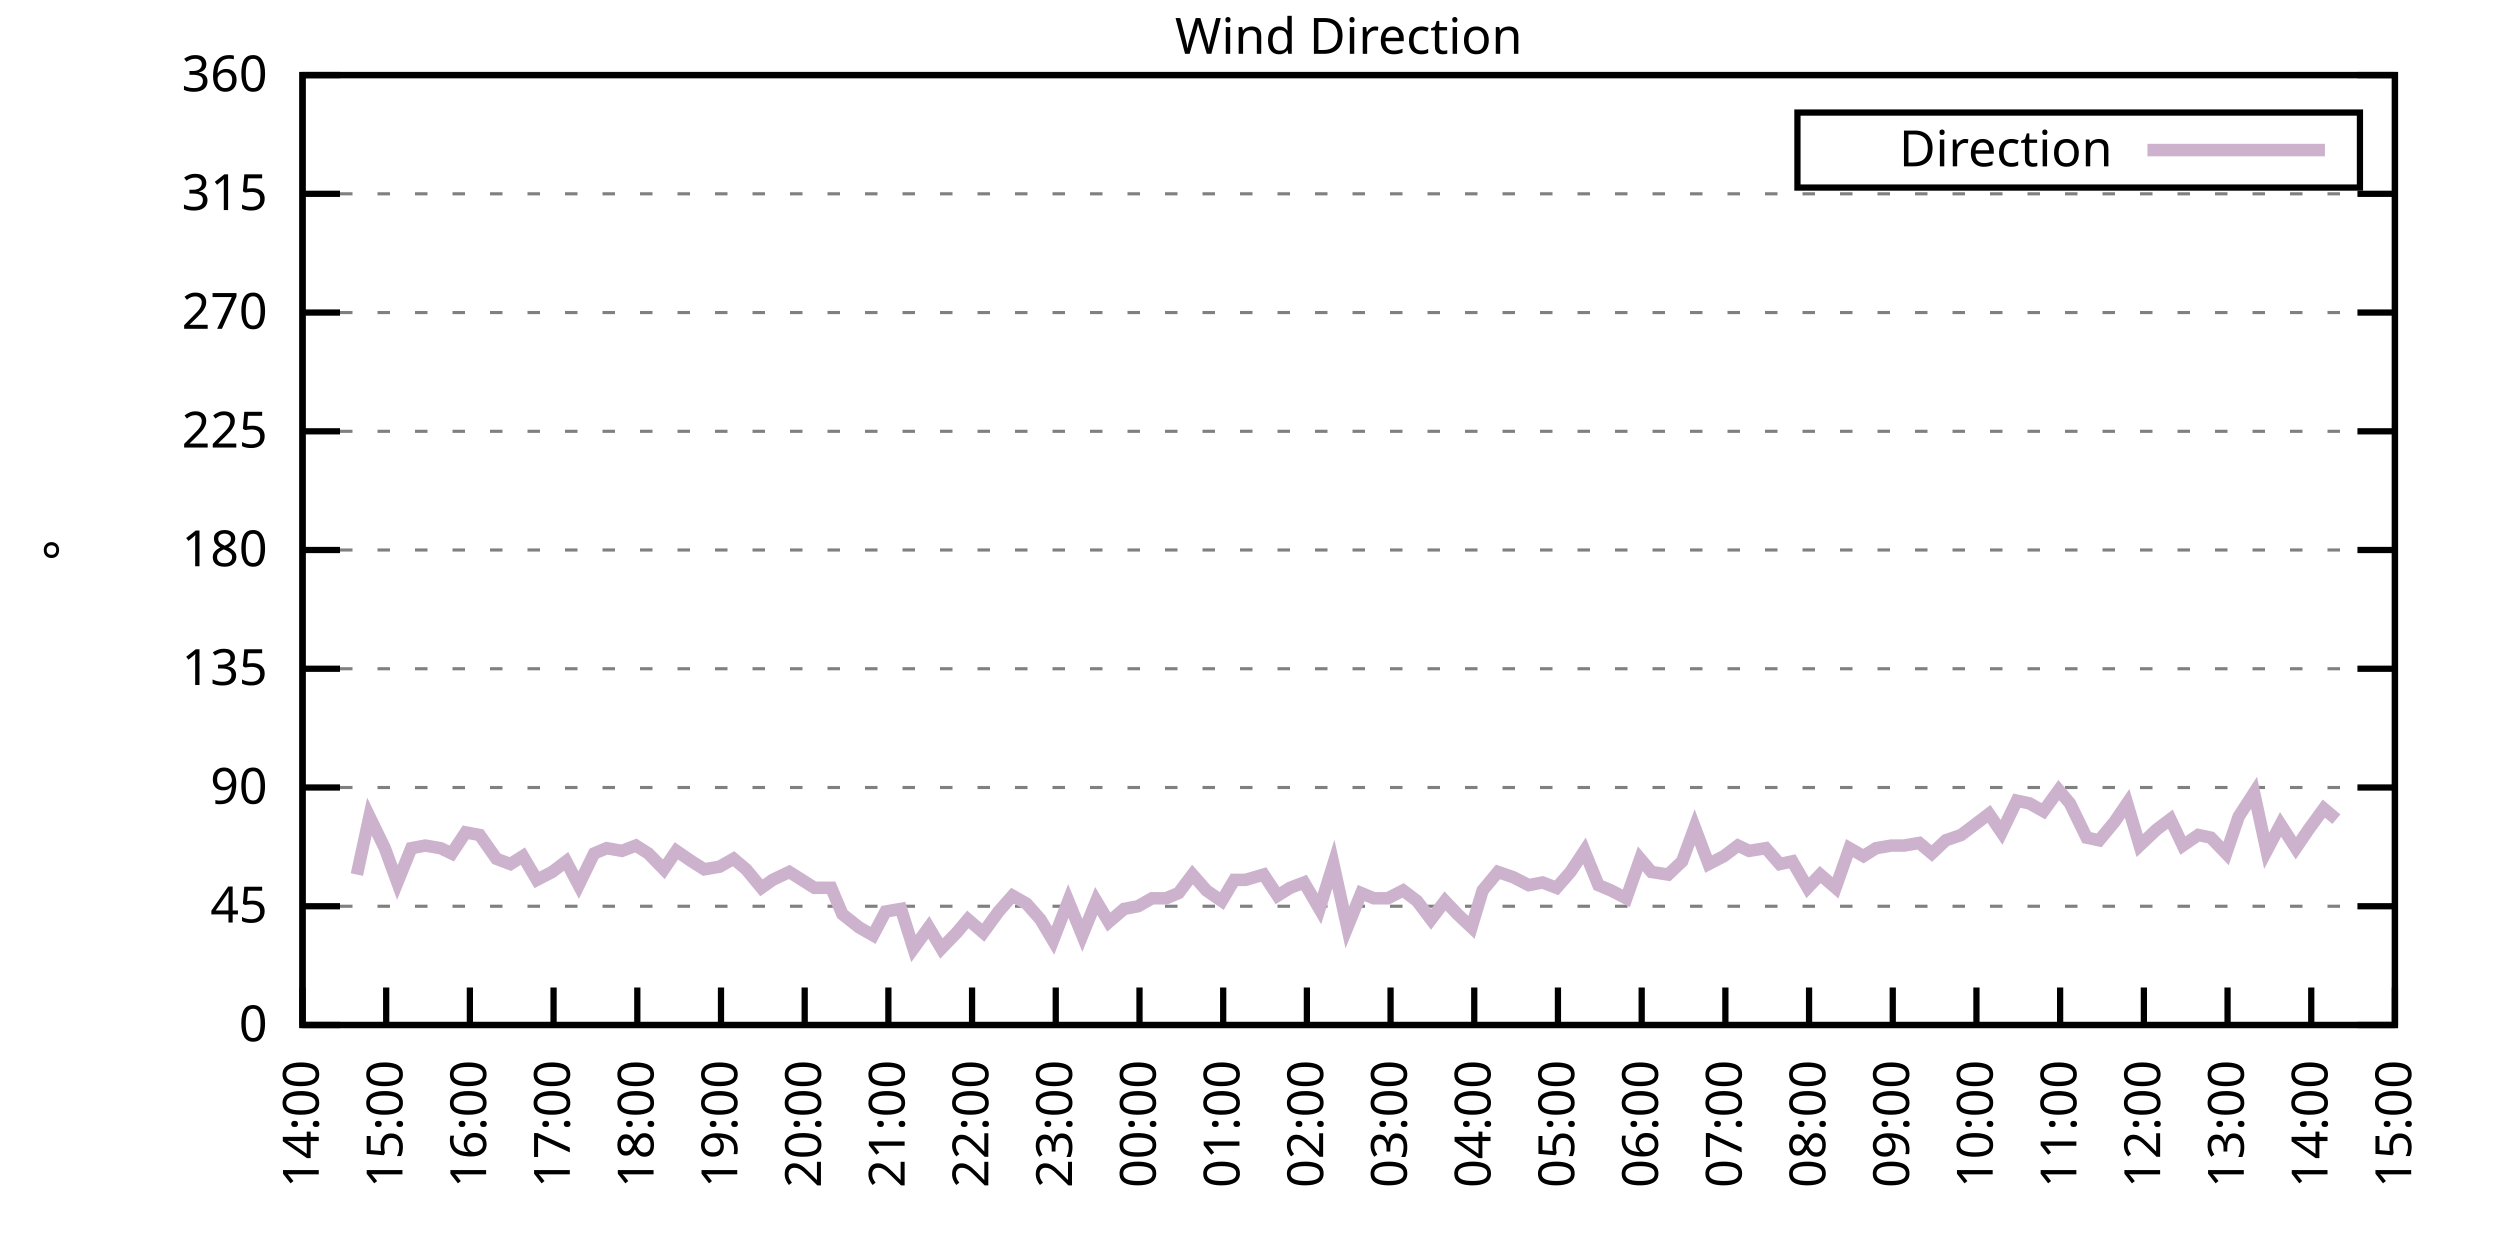
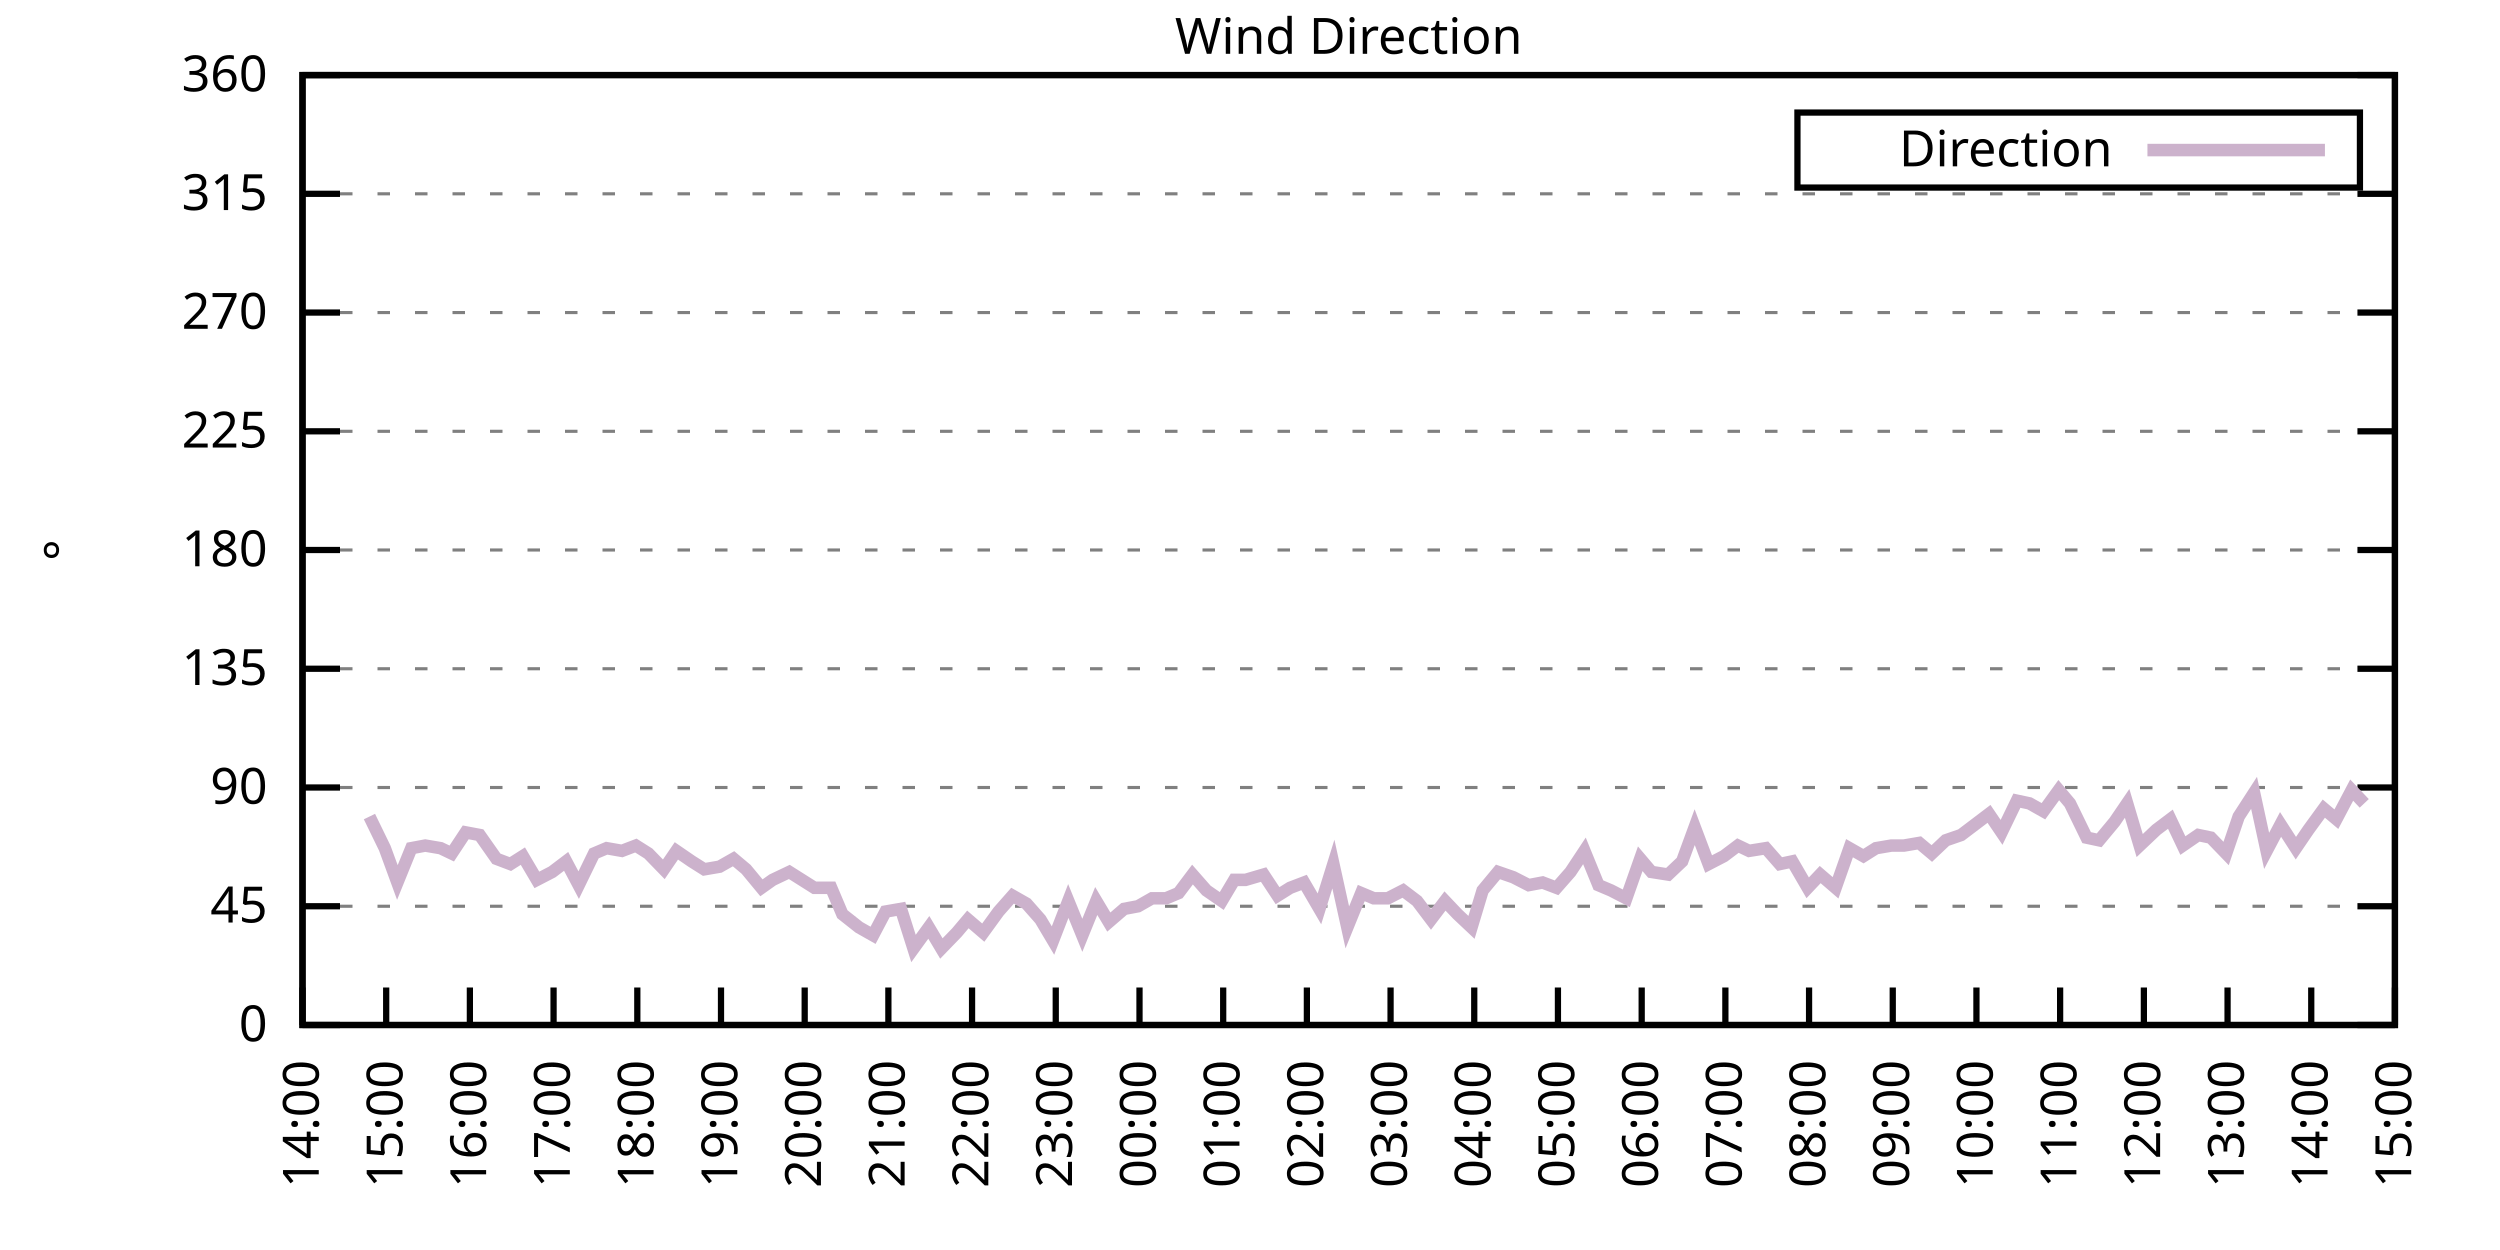
<svg xmlns="http://www.w3.org/2000/svg" xmlns:xlink="http://www.w3.org/1999/xlink" width="400" height="200" viewBox="0 0 400 200">
  <g id="gnuplot_canvas">
    <rect x="0" y="0" width="400" height="200" fill="none" />
    <defs>
      <circle id="gpDot" r="0.5" stroke-width="0.5" stroke="currentColor" />
      <path id="gpPt0" stroke-width="0.333" stroke="currentColor" d="M-1,0 h2 M0,-1 v2" />
      <path id="gpPt1" stroke-width="0.333" stroke="currentColor" d="M-1,-1 L1,1 M1,-1 L-1,1" />
      <path id="gpPt2" stroke-width="0.333" stroke="currentColor" d="M-1,0 L1,0 M0,-1 L0,1 M-1,-1 L1,1 M-1,1 L1,-1" />
      <rect id="gpPt3" stroke-width="0.333" stroke="currentColor" x="-1" y="-1" width="2" height="2" />
      <rect id="gpPt4" stroke-width="0.333" stroke="currentColor" fill="currentColor" x="-1" y="-1" width="2" height="2" />
      <circle id="gpPt5" stroke-width="0.333" stroke="currentColor" cx="0" cy="0" r="1" />
      <use xlink:href="#gpPt5" id="gpPt6" fill="currentColor" stroke="none" />
      <path id="gpPt7" stroke-width="0.333" stroke="currentColor" d="M0,-1.33 L-1.33,0.67 L1.33,0.67 z" />
      <use xlink:href="#gpPt7" id="gpPt8" fill="currentColor" stroke="none" />
      <use xlink:href="#gpPt7" id="gpPt9" stroke="currentColor" transform="rotate(180)" />
      <use xlink:href="#gpPt9" id="gpPt10" fill="currentColor" stroke="none" />
      <use xlink:href="#gpPt3" id="gpPt11" stroke="currentColor" transform="rotate(45)" />
      <use xlink:href="#gpPt11" id="gpPt12" fill="currentColor" stroke="none" />
      <path id="gpPt13" stroke-width="0.333" stroke="currentColor" d="M0,1.330 L1.265,0.411 L0.782,-1.067 L-0.782,-1.076 L-1.265,0.411 z" />
      <use xlink:href="#gpPt13" id="gpPt14" fill="currentColor" stroke="none" />
      <filter id="textbox" filterUnits="objectBoundingBox" x="0" y="0" height="1" width="1">
        <feFlood flood-color="white" flood-opacity="1" result="bgnd" />
        <feComposite in="SourceGraphic" in2="bgnd" operator="atop" />
      </filter>
      <filter id="greybox" filterUnits="objectBoundingBox" x="0" y="0" height="1" width="1">
        <feFlood flood-color="lightgrey" flood-opacity="1" result="grey" />
        <feComposite in="SourceGraphic" in2="grey" operator="atop" />
      </filter>
    </defs>
    <g fill="none" color="white" stroke="currentColor" stroke-width="1.00" stroke-linecap="butt" stroke-linejoin="miter">
</g>
    <g fill="none" color="black" stroke="currentColor" stroke-width="1.00" stroke-linecap="butt" stroke-linejoin="miter">
      <g stroke="none" shape-rendering="crispEdges">
        <polygon fill="rgb(255, 255, 255)" points="48.40,164.00 383.18,164.00 383.18,12.02 48.40,12.02 " />
      </g>
    </g>
    <g fill="none" color="black" stroke="currentColor" stroke-width="1.00" stroke-linecap="butt" stroke-linejoin="miter">
</g>
    <g fill="none" color="black" stroke="black" stroke-width="0.50" stroke-linecap="butt" stroke-linejoin="miter">
</g>
    <g fill="none" color="gray" stroke="currentColor" stroke-width="0.50" stroke-linecap="butt" stroke-linejoin="miter">
      <path stroke="gray" stroke-dasharray="2,4" class="gridline" d="M48.40,164.00 L383.19,164.00  " />
    </g>
    <g fill="none" color="gray" stroke="gray" stroke-width="1.00" stroke-linecap="butt" stroke-linejoin="miter">
</g>
    <g fill="none" color="black" stroke="currentColor" stroke-width="1.00" stroke-linecap="butt" stroke-linejoin="miter">
      <path stroke="black" d="M48.40,164.00 L54.40,164.00 M383.19,164.00 L377.19,164.00  " />
      <g transform="translate(42.80,166.60)" stroke="none" fill="black" font-family="Sans" font-size="8.00" text-anchor="end">
        <text>
          <tspan font-family="Sans"> 0</tspan>
        </text>
      </g>
    </g>
    <g fill="none" color="black" stroke="currentColor" stroke-width="1.00" stroke-linecap="butt" stroke-linejoin="miter">
</g>
    <g fill="none" color="black" stroke="black" stroke-width="0.50" stroke-linecap="butt" stroke-linejoin="miter">
</g>
    <g fill="none" color="gray" stroke="currentColor" stroke-width="0.50" stroke-linecap="butt" stroke-linejoin="miter">
      <path stroke="gray" stroke-dasharray="2,4" class="gridline" d="M48.40,145.00 L383.19,145.00  " />
    </g>
    <g fill="none" color="gray" stroke="gray" stroke-width="1.00" stroke-linecap="butt" stroke-linejoin="miter">
</g>
    <g fill="none" color="black" stroke="currentColor" stroke-width="1.00" stroke-linecap="butt" stroke-linejoin="miter">
      <path stroke="black" d="M48.40,145.00 L54.40,145.00 M383.19,145.00 L377.19,145.00  " />
      <g transform="translate(42.80,147.60)" stroke="none" fill="black" font-family="Sans" font-size="8.00" text-anchor="end">
        <text>
          <tspan font-family="Sans"> 45</tspan>
        </text>
      </g>
    </g>
    <g fill="none" color="black" stroke="currentColor" stroke-width="1.00" stroke-linecap="butt" stroke-linejoin="miter">
</g>
    <g fill="none" color="black" stroke="black" stroke-width="0.50" stroke-linecap="butt" stroke-linejoin="miter">
</g>
    <g fill="none" color="gray" stroke="currentColor" stroke-width="0.50" stroke-linecap="butt" stroke-linejoin="miter">
      <path stroke="gray" stroke-dasharray="2,4" class="gridline" d="M48.40,126.00 L383.19,126.00  " />
    </g>
    <g fill="none" color="gray" stroke="gray" stroke-width="1.00" stroke-linecap="butt" stroke-linejoin="miter">
</g>
    <g fill="none" color="black" stroke="currentColor" stroke-width="1.00" stroke-linecap="butt" stroke-linejoin="miter">
      <path stroke="black" d="M48.40,126.00 L54.40,126.00 M383.19,126.00 L377.19,126.00  " />
      <g transform="translate(42.80,128.60)" stroke="none" fill="black" font-family="Sans" font-size="8.00" text-anchor="end">
        <text>
          <tspan font-family="Sans"> 90</tspan>
        </text>
      </g>
    </g>
    <g fill="none" color="black" stroke="currentColor" stroke-width="1.00" stroke-linecap="butt" stroke-linejoin="miter">
</g>
    <g fill="none" color="black" stroke="black" stroke-width="0.50" stroke-linecap="butt" stroke-linejoin="miter">
</g>
    <g fill="none" color="gray" stroke="currentColor" stroke-width="0.50" stroke-linecap="butt" stroke-linejoin="miter">
      <path stroke="gray" stroke-dasharray="2,4" class="gridline" d="M48.40,107.00 L383.19,107.00  " />
    </g>
    <g fill="none" color="gray" stroke="gray" stroke-width="1.00" stroke-linecap="butt" stroke-linejoin="miter">
</g>
    <g fill="none" color="black" stroke="currentColor" stroke-width="1.00" stroke-linecap="butt" stroke-linejoin="miter">
      <path stroke="black" d="M48.40,107.00 L54.40,107.00 M383.19,107.00 L377.19,107.00  " />
      <g transform="translate(42.80,109.60)" stroke="none" fill="black" font-family="Sans" font-size="8.00" text-anchor="end">
        <text>
          <tspan font-family="Sans"> 135</tspan>
        </text>
      </g>
    </g>
    <g fill="none" color="black" stroke="currentColor" stroke-width="1.00" stroke-linecap="butt" stroke-linejoin="miter">
</g>
    <g fill="none" color="black" stroke="black" stroke-width="0.50" stroke-linecap="butt" stroke-linejoin="miter">
</g>
    <g fill="none" color="gray" stroke="currentColor" stroke-width="0.50" stroke-linecap="butt" stroke-linejoin="miter">
      <path stroke="gray" stroke-dasharray="2,4" class="gridline" d="M48.40,88.00 L383.19,88.00  " />
    </g>
    <g fill="none" color="gray" stroke="gray" stroke-width="1.00" stroke-linecap="butt" stroke-linejoin="miter">
</g>
    <g fill="none" color="black" stroke="currentColor" stroke-width="1.00" stroke-linecap="butt" stroke-linejoin="miter">
      <path stroke="black" d="M48.40,88.00 L54.40,88.00 M383.19,88.00 L377.19,88.00  " />
      <g transform="translate(42.80,90.60)" stroke="none" fill="black" font-family="Sans" font-size="8.00" text-anchor="end">
        <text>
          <tspan font-family="Sans"> 180</tspan>
        </text>
      </g>
    </g>
    <g fill="none" color="black" stroke="currentColor" stroke-width="1.00" stroke-linecap="butt" stroke-linejoin="miter">
</g>
    <g fill="none" color="black" stroke="black" stroke-width="0.50" stroke-linecap="butt" stroke-linejoin="miter">
</g>
    <g fill="none" color="gray" stroke="currentColor" stroke-width="0.50" stroke-linecap="butt" stroke-linejoin="miter">
      <path stroke="gray" stroke-dasharray="2,4" class="gridline" d="M48.40,69.01 L383.19,69.01  " />
    </g>
    <g fill="none" color="gray" stroke="gray" stroke-width="1.00" stroke-linecap="butt" stroke-linejoin="miter">
</g>
    <g fill="none" color="black" stroke="currentColor" stroke-width="1.00" stroke-linecap="butt" stroke-linejoin="miter">
      <path stroke="black" d="M48.40,69.01 L54.40,69.01 M383.19,69.01 L377.19,69.01  " />
      <g transform="translate(42.80,71.61)" stroke="none" fill="black" font-family="Sans" font-size="8.00" text-anchor="end">
        <text>
          <tspan font-family="Sans"> 225</tspan>
        </text>
      </g>
    </g>
    <g fill="none" color="black" stroke="currentColor" stroke-width="1.00" stroke-linecap="butt" stroke-linejoin="miter">
</g>
    <g fill="none" color="black" stroke="black" stroke-width="0.50" stroke-linecap="butt" stroke-linejoin="miter">
</g>
    <g fill="none" color="gray" stroke="currentColor" stroke-width="0.50" stroke-linecap="butt" stroke-linejoin="miter">
      <path stroke="gray" stroke-dasharray="2,4" class="gridline" d="M48.40,50.01 L383.19,50.01  " />
    </g>
    <g fill="none" color="gray" stroke="gray" stroke-width="1.00" stroke-linecap="butt" stroke-linejoin="miter">
</g>
    <g fill="none" color="black" stroke="currentColor" stroke-width="1.00" stroke-linecap="butt" stroke-linejoin="miter">
      <path stroke="black" d="M48.40,50.01 L54.40,50.01 M383.19,50.01 L377.19,50.01  " />
      <g transform="translate(42.80,52.61)" stroke="none" fill="black" font-family="Sans" font-size="8.00" text-anchor="end">
        <text>
          <tspan font-family="Sans"> 270</tspan>
        </text>
      </g>
    </g>
    <g fill="none" color="black" stroke="currentColor" stroke-width="1.00" stroke-linecap="butt" stroke-linejoin="miter">
</g>
    <g fill="none" color="black" stroke="black" stroke-width="0.50" stroke-linecap="butt" stroke-linejoin="miter">
</g>
    <g fill="none" color="gray" stroke="currentColor" stroke-width="0.50" stroke-linecap="butt" stroke-linejoin="miter">
      <path stroke="gray" stroke-dasharray="2,4" class="gridline" d="M48.40,31.01 L383.19,31.01  " />
    </g>
    <g fill="none" color="gray" stroke="gray" stroke-width="1.00" stroke-linecap="butt" stroke-linejoin="miter">
</g>
    <g fill="none" color="black" stroke="currentColor" stroke-width="1.00" stroke-linecap="butt" stroke-linejoin="miter">
      <path stroke="black" d="M48.40,31.01 L54.40,31.01 M383.19,31.01 L377.19,31.01  " />
      <g transform="translate(42.80,33.61)" stroke="none" fill="black" font-family="Sans" font-size="8.00" text-anchor="end">
        <text>
          <tspan font-family="Sans"> 315</tspan>
        </text>
      </g>
    </g>
    <g fill="none" color="black" stroke="currentColor" stroke-width="1.00" stroke-linecap="butt" stroke-linejoin="miter">
</g>
    <g fill="none" color="black" stroke="black" stroke-width="0.50" stroke-linecap="butt" stroke-linejoin="miter">
</g>
    <g fill="none" color="gray" stroke="currentColor" stroke-width="0.50" stroke-linecap="butt" stroke-linejoin="miter">
      <path stroke="gray" stroke-dasharray="2,4" class="gridline" d="M48.40,12.01 L383.19,12.01  " />
    </g>
    <g fill="none" color="gray" stroke="gray" stroke-width="1.00" stroke-linecap="butt" stroke-linejoin="miter">
</g>
    <g fill="none" color="black" stroke="currentColor" stroke-width="1.00" stroke-linecap="butt" stroke-linejoin="miter">
      <path stroke="black" d="M48.40,12.01 L54.40,12.01 M383.19,12.01 L377.19,12.01  " />
      <g transform="translate(42.80,14.61)" stroke="none" fill="black" font-family="Sans" font-size="8.00" text-anchor="end">
        <text>
          <tspan font-family="Sans"> 360</tspan>
        </text>
      </g>
    </g>
    <g fill="none" color="black" stroke="currentColor" stroke-width="1.00" stroke-linecap="butt" stroke-linejoin="miter">
      <path stroke="black" d="M48.40,164.00 L48.40,158.00  " />
      <g transform="translate(51.00,169.60) rotate(270.00)" stroke="none" fill="black" font-family="Sans" font-size="8.00" text-anchor="end">
        <text>
          <tspan font-family="Sans">14:00</tspan>
        </text>
      </g>
    </g>
    <g fill="none" color="black" stroke="currentColor" stroke-width="1.00" stroke-linecap="butt" stroke-linejoin="miter">
      <path stroke="black" d="M61.79,164.00 L61.79,158.00  " />
      <g transform="translate(64.39,169.60) rotate(270.00)" stroke="none" fill="black" font-family="Sans" font-size="8.00" text-anchor="end">
        <text>
          <tspan font-family="Sans">15:00</tspan>
        </text>
      </g>
    </g>
    <g fill="none" color="black" stroke="currentColor" stroke-width="1.00" stroke-linecap="butt" stroke-linejoin="miter">
      <path stroke="black" d="M75.18,164.00 L75.18,158.00  " />
      <g transform="translate(77.78,169.60) rotate(270.00)" stroke="none" fill="black" font-family="Sans" font-size="8.00" text-anchor="end">
        <text>
          <tspan font-family="Sans">16:00</tspan>
        </text>
      </g>
    </g>
    <g fill="none" color="black" stroke="currentColor" stroke-width="1.00" stroke-linecap="butt" stroke-linejoin="miter">
      <path stroke="black" d="M88.57,164.00 L88.57,158.00  " />
      <g transform="translate(91.17,169.60) rotate(270.00)" stroke="none" fill="black" font-family="Sans" font-size="8.00" text-anchor="end">
        <text>
          <tspan font-family="Sans">17:00</tspan>
        </text>
      </g>
    </g>
    <g fill="none" color="black" stroke="currentColor" stroke-width="1.00" stroke-linecap="butt" stroke-linejoin="miter">
      <path stroke="black" d="M101.97,164.00 L101.97,158.00  " />
      <g transform="translate(104.57,169.60) rotate(270.00)" stroke="none" fill="black" font-family="Sans" font-size="8.00" text-anchor="end">
        <text>
          <tspan font-family="Sans">18:00</tspan>
        </text>
      </g>
    </g>
    <g fill="none" color="black" stroke="currentColor" stroke-width="1.00" stroke-linecap="butt" stroke-linejoin="miter">
      <path stroke="black" d="M115.36,164.00 L115.36,158.00  " />
      <g transform="translate(117.96,169.60) rotate(270.00)" stroke="none" fill="black" font-family="Sans" font-size="8.00" text-anchor="end">
        <text>
          <tspan font-family="Sans">19:00</tspan>
        </text>
      </g>
    </g>
    <g fill="none" color="black" stroke="currentColor" stroke-width="1.00" stroke-linecap="butt" stroke-linejoin="miter">
      <path stroke="black" d="M128.75,164.00 L128.75,158.00  " />
      <g transform="translate(131.35,169.60) rotate(270.00)" stroke="none" fill="black" font-family="Sans" font-size="8.00" text-anchor="end">
        <text>
          <tspan font-family="Sans">20:00</tspan>
        </text>
      </g>
    </g>
    <g fill="none" color="black" stroke="currentColor" stroke-width="1.00" stroke-linecap="butt" stroke-linejoin="miter">
      <path stroke="black" d="M142.14,164.00 L142.14,158.00  " />
      <g transform="translate(144.74,169.60) rotate(270.00)" stroke="none" fill="black" font-family="Sans" font-size="8.00" text-anchor="end">
        <text>
          <tspan font-family="Sans">21:00</tspan>
        </text>
      </g>
    </g>
    <g fill="none" color="black" stroke="currentColor" stroke-width="1.00" stroke-linecap="butt" stroke-linejoin="miter">
      <path stroke="black" d="M155.53,164.00 L155.53,158.00  " />
      <g transform="translate(158.13,169.60) rotate(270.00)" stroke="none" fill="black" font-family="Sans" font-size="8.00" text-anchor="end">
        <text>
          <tspan font-family="Sans">22:00</tspan>
        </text>
      </g>
    </g>
    <g fill="none" color="black" stroke="currentColor" stroke-width="1.00" stroke-linecap="butt" stroke-linejoin="miter">
      <path stroke="black" d="M168.92,164.00 L168.92,158.00  " />
      <g transform="translate(171.52,169.60) rotate(270.00)" stroke="none" fill="black" font-family="Sans" font-size="8.00" text-anchor="end">
        <text>
          <tspan font-family="Sans">23:00</tspan>
        </text>
      </g>
    </g>
    <g fill="none" color="black" stroke="currentColor" stroke-width="1.00" stroke-linecap="butt" stroke-linejoin="miter">
      <path stroke="black" d="M182.32,164.00 L182.32,158.00  " />
      <g transform="translate(184.92,169.60) rotate(270.00)" stroke="none" fill="black" font-family="Sans" font-size="8.00" text-anchor="end">
        <text>
          <tspan font-family="Sans">00:00</tspan>
        </text>
      </g>
    </g>
    <g fill="none" color="black" stroke="currentColor" stroke-width="1.00" stroke-linecap="butt" stroke-linejoin="miter">
      <path stroke="black" d="M195.71,164.00 L195.71,158.00  " />
      <g transform="translate(198.31,169.60) rotate(270.00)" stroke="none" fill="black" font-family="Sans" font-size="8.00" text-anchor="end">
        <text>
          <tspan font-family="Sans">01:00</tspan>
        </text>
      </g>
    </g>
    <g fill="none" color="black" stroke="currentColor" stroke-width="1.00" stroke-linecap="butt" stroke-linejoin="miter">
      <path stroke="black" d="M209.10,164.00 L209.10,158.00  " />
      <g transform="translate(211.70,169.60) rotate(270.00)" stroke="none" fill="black" font-family="Sans" font-size="8.00" text-anchor="end">
        <text>
          <tspan font-family="Sans">02:00</tspan>
        </text>
      </g>
    </g>
    <g fill="none" color="black" stroke="currentColor" stroke-width="1.00" stroke-linecap="butt" stroke-linejoin="miter">
      <path stroke="black" d="M222.49,164.00 L222.49,158.00  " />
      <g transform="translate(225.09,169.60) rotate(270.00)" stroke="none" fill="black" font-family="Sans" font-size="8.00" text-anchor="end">
        <text>
          <tspan font-family="Sans">03:00</tspan>
        </text>
      </g>
    </g>
    <g fill="none" color="black" stroke="currentColor" stroke-width="1.00" stroke-linecap="butt" stroke-linejoin="miter">
      <path stroke="black" d="M235.88,164.00 L235.88,158.00  " />
      <g transform="translate(238.48,169.60) rotate(270.00)" stroke="none" fill="black" font-family="Sans" font-size="8.00" text-anchor="end">
        <text>
          <tspan font-family="Sans">04:00</tspan>
        </text>
      </g>
    </g>
    <g fill="none" color="black" stroke="currentColor" stroke-width="1.00" stroke-linecap="butt" stroke-linejoin="miter">
      <path stroke="black" d="M249.27,164.00 L249.27,158.00  " />
      <g transform="translate(251.87,169.60) rotate(270.00)" stroke="none" fill="black" font-family="Sans" font-size="8.00" text-anchor="end">
        <text>
          <tspan font-family="Sans">05:00</tspan>
        </text>
      </g>
    </g>
    <g fill="none" color="black" stroke="currentColor" stroke-width="1.00" stroke-linecap="butt" stroke-linejoin="miter">
      <path stroke="black" d="M262.67,164.00 L262.67,158.00  " />
      <g transform="translate(265.27,169.60) rotate(270.00)" stroke="none" fill="black" font-family="Sans" font-size="8.00" text-anchor="end">
        <text>
          <tspan font-family="Sans">06:00</tspan>
        </text>
      </g>
    </g>
    <g fill="none" color="black" stroke="currentColor" stroke-width="1.00" stroke-linecap="butt" stroke-linejoin="miter">
      <path stroke="black" d="M276.06,164.00 L276.06,158.00  " />
      <g transform="translate(278.66,169.60) rotate(270.00)" stroke="none" fill="black" font-family="Sans" font-size="8.00" text-anchor="end">
        <text>
          <tspan font-family="Sans">07:00</tspan>
        </text>
      </g>
    </g>
    <g fill="none" color="black" stroke="currentColor" stroke-width="1.00" stroke-linecap="butt" stroke-linejoin="miter">
      <path stroke="black" d="M289.45,164.00 L289.45,158.00  " />
      <g transform="translate(292.05,169.60) rotate(270.00)" stroke="none" fill="black" font-family="Sans" font-size="8.00" text-anchor="end">
        <text>
          <tspan font-family="Sans">08:00</tspan>
        </text>
      </g>
    </g>
    <g fill="none" color="black" stroke="currentColor" stroke-width="1.00" stroke-linecap="butt" stroke-linejoin="miter">
      <path stroke="black" d="M302.84,164.00 L302.84,158.00  " />
      <g transform="translate(305.44,169.60) rotate(270.00)" stroke="none" fill="black" font-family="Sans" font-size="8.00" text-anchor="end">
        <text>
          <tspan font-family="Sans">09:00</tspan>
        </text>
      </g>
    </g>
    <g fill="none" color="black" stroke="currentColor" stroke-width="1.00" stroke-linecap="butt" stroke-linejoin="miter">
      <path stroke="black" d="M316.23,164.00 L316.23,158.00  " />
      <g transform="translate(318.83,169.60) rotate(270.00)" stroke="none" fill="black" font-family="Sans" font-size="8.00" text-anchor="end">
        <text>
          <tspan font-family="Sans">10:00</tspan>
        </text>
      </g>
    </g>
    <g fill="none" color="black" stroke="currentColor" stroke-width="1.00" stroke-linecap="butt" stroke-linejoin="miter">
      <path stroke="black" d="M329.62,164.00 L329.62,158.00  " />
      <g transform="translate(332.22,169.60) rotate(270.00)" stroke="none" fill="black" font-family="Sans" font-size="8.00" text-anchor="end">
        <text>
          <tspan font-family="Sans">11:00</tspan>
        </text>
      </g>
    </g>
    <g fill="none" color="black" stroke="currentColor" stroke-width="1.00" stroke-linecap="butt" stroke-linejoin="miter">
      <path stroke="black" d="M343.02,164.00 L343.02,158.00  " />
      <g transform="translate(345.62,169.60) rotate(270.00)" stroke="none" fill="black" font-family="Sans" font-size="8.00" text-anchor="end">
        <text>
          <tspan font-family="Sans">12:00</tspan>
        </text>
      </g>
    </g>
    <g fill="none" color="black" stroke="currentColor" stroke-width="1.00" stroke-linecap="butt" stroke-linejoin="miter">
      <path stroke="black" d="M356.41,164.00 L356.41,158.00  " />
      <g transform="translate(359.01,169.60) rotate(270.00)" stroke="none" fill="black" font-family="Sans" font-size="8.00" text-anchor="end">
        <text>
          <tspan font-family="Sans">13:00</tspan>
        </text>
      </g>
    </g>
    <g fill="none" color="black" stroke="currentColor" stroke-width="1.00" stroke-linecap="butt" stroke-linejoin="miter">
      <path stroke="black" d="M369.80,164.00 L369.80,158.00  " />
      <g transform="translate(372.40,169.60) rotate(270.00)" stroke="none" fill="black" font-family="Sans" font-size="8.00" text-anchor="end">
        <text>
          <tspan font-family="Sans">14:00</tspan>
        </text>
      </g>
    </g>
    <g fill="none" color="black" stroke="currentColor" stroke-width="1.00" stroke-linecap="butt" stroke-linejoin="miter">
      <path stroke="black" d="M383.19,164.00 L383.19,158.00  " />
      <g transform="translate(385.79,169.60) rotate(270.00)" stroke="none" fill="black" font-family="Sans" font-size="8.00" text-anchor="end">
        <text>
          <tspan font-family="Sans">15:00</tspan>
        </text>
      </g>
    </g>
    <g fill="none" color="black" stroke="currentColor" stroke-width="1.00" stroke-linecap="butt" stroke-linejoin="miter">
</g>
    <g fill="none" color="black" stroke="currentColor" stroke-width="1.00" stroke-linecap="butt" stroke-linejoin="miter">
      <path stroke="black" d="M48.40,12.01 L48.40,164.00 L383.19,164.00 L383.19,12.01 L48.40,12.01 Z  " />
    </g>
    <g fill="none" color="black" stroke="currentColor" stroke-width="1.00" stroke-linecap="butt" stroke-linejoin="miter">
</g>
    <g fill="none" color="black" stroke="currentColor" stroke-width="1.00" stroke-linecap="butt" stroke-linejoin="miter">
      <path stroke="black" d="M287.59,30.01 L287.59,18.01 L377.59,18.01 L377.59,30.01 L287.59,30.01 Z  " />
    </g>
    <g id="Wind_direction_plot_1">
      <g fill="none" color="white" stroke="black" stroke-width="2.00" stroke-linecap="butt" stroke-linejoin="miter">
</g>
      <g fill="none" color="black" stroke="currentColor" stroke-width="2.00" stroke-linecap="butt" stroke-linejoin="miter">
        <g transform="translate(337.99,26.61)" stroke="none" fill="black" font-family="Sans" font-size="8.00" text-anchor="end">
          <text>
            <tspan font-family="Sans">Direction</tspan>
          </text>
        </g>
      </g>
      <g fill="none" color="black" stroke="currentColor" stroke-width="2.00" stroke-linecap="butt" stroke-linejoin="miter">
-         <path stroke="rgb(204, 178, 204)" d="M343.59,24.01 L371.99,24.01 M57.10,139.93 L59.11,130.65 L61.57,135.71 L63.58,141.20 L65.81,135.71 L68.04,135.29   L70.50,135.71 L72.28,136.56 L74.51,133.18 L76.75,133.60 L79.42,137.40 L81.66,138.25 L83.66,136.98 L85.90,140.78   L88.35,139.51 L90.58,137.82 L92.59,141.62 L95.05,136.56 L97.06,135.71 L99.51,136.14 L101.74,135.29 L103.75,136.56   L106.21,139.09 L108.22,136.14 L110.67,137.82 L112.68,139.09 L115.13,138.67 L117.37,137.40 L119.38,139.09 L121.83,142.05   L123.62,140.78 L126.29,139.51 L128.30,140.78 L130.31,142.05 L132.99,142.05 L134.78,146.27 L137.45,148.38 L139.69,149.65   L141.69,145.85 L144.15,145.42 L146.16,151.76 L148.61,148.38 L150.62,151.76 L153.08,149.22 L154.86,147.11 L157.32,149.22   L159.77,145.85 L162.01,143.31 L164.24,144.58 L166.47,147.11 L168.48,150.49 L170.93,144.16 L173.17,149.65 L175.40,144.16   L177.41,147.53 L179.86,145.42 L182.09,145.00 L184.32,143.73 L186.56,143.73 L188.57,142.89 L190.80,139.93 L193.03,142.47   L195.48,144.16 L197.49,140.78 L199.28,140.78 L202.18,139.93 L204.41,143.31 L206.42,142.05 L208.65,141.20 L211.11,145.42   L213.34,138.25 L215.57,148.38 L217.80,142.89 L219.81,143.73 L222.04,143.73 L224.50,142.47 L226.73,144.16 L228.96,147.11   L231.20,144.16 L233.20,146.27 L235.44,148.38 L237.22,142.47 L239.68,139.51 L242.13,140.36 L244.59,141.62 L246.82,141.20   L249.05,142.05 L251.28,139.51 L253.51,136.14 L255.75,141.62 L257.76,142.47 L260.21,143.73 L262.44,137.40 L264.23,139.51   L266.91,139.93 L269.14,137.82 L271.15,132.34 L273.38,138.25 L275.83,136.98 L278.07,135.29 L279.85,136.14 L282.53,135.71   L284.76,138.25 L286.77,137.82 L289.23,142.05 L291.23,139.93 L293.69,142.05 L295.92,135.71 L298.15,136.98 L300.16,135.71   L302.62,135.29 L304.63,135.29 L307.08,134.87 L309.09,136.56 L311.32,134.45 L313.78,133.60 L316.01,131.91 L318.24,130.22   L320.25,133.18 L322.70,128.11 L324.71,128.54 L326.95,129.80 L329.40,126.42 L331.19,128.54 L333.86,134.02 L335.87,134.45   L338.33,131.49 L340.34,128.54 L342.35,135.29 L345.02,132.76 L347.26,131.07 L349.26,135.29 L351.72,133.60 L353.73,134.02   L356.18,136.56 L358.19,130.65 L360.65,126.85 L362.66,136.14 L364.89,131.91 L367.34,135.71 L369.35,132.76 L371.81,129.38   L373.82,131.07  " />
+         <path stroke="rgb(204, 178, 204)" d="M343.59,24.01 L371.99,24.01 M59.11,130.65 L61.57,135.71 L63.58,141.20 L65.81,135.71 L68.04,135.29 L70.50,135.71   L72.28,136.56 L74.51,133.18 L76.75,133.60 L79.42,137.40 L81.66,138.25 L83.66,136.98 L85.90,140.78 L88.35,139.51   L90.58,137.82 L92.59,141.62 L95.05,136.56 L97.06,135.71 L99.51,136.14 L101.74,135.29 L103.75,136.56 L106.21,139.09   L108.22,136.14 L110.67,137.82 L112.68,139.09 L115.13,138.67 L117.37,137.40 L119.38,139.09 L121.83,142.05 L123.62,140.78   L126.29,139.51 L128.30,140.78 L130.31,142.05 L132.99,142.05 L134.78,146.27 L137.45,148.38 L139.69,149.65 L141.69,145.85   L144.15,145.42 L146.16,151.76 L148.61,148.38 L150.62,151.76 L153.08,149.22 L154.86,147.11 L157.32,149.22 L159.77,145.85   L162.01,143.31 L164.24,144.58 L166.47,147.11 L168.48,150.49 L170.93,144.16 L173.17,149.65 L175.40,144.16 L177.41,147.53   L179.86,145.42 L182.09,145.00 L184.32,143.73 L186.56,143.73 L188.57,142.89 L190.80,139.93 L193.03,142.47 L195.48,144.16   L197.49,140.78 L199.28,140.78 L202.18,139.93 L204.41,143.31 L206.42,142.05 L208.65,141.20 L211.11,145.42 L213.34,138.25   L215.57,148.38 L217.80,142.89 L219.81,143.73 L222.04,143.73 L224.50,142.47 L226.73,144.16 L228.96,147.11 L231.20,144.16   L233.20,146.27 L235.44,148.38 L237.22,142.47 L239.68,139.51 L242.13,140.36 L244.59,141.62 L246.82,141.20 L249.05,142.05   L251.28,139.51 L253.51,136.14 L255.75,141.62 L257.76,142.47 L260.21,143.73 L262.44,137.40 L264.23,139.51 L266.91,139.93   L269.14,137.82 L271.15,132.34 L273.38,138.25 L275.83,136.98 L278.07,135.29 L279.85,136.14 L282.53,135.71 L284.76,138.25   L286.77,137.82 L289.23,142.05 L291.23,139.93 L293.69,142.05 L295.92,135.71 L298.15,136.98 L300.16,135.71 L302.62,135.29   L304.63,135.29 L307.08,134.87 L309.09,136.56 L311.32,134.45 L313.78,133.60 L316.01,131.91 L318.24,130.22 L320.25,133.18   L322.70,128.11 L324.71,128.54 L326.95,129.80 L329.40,126.42 L331.19,128.54 L333.86,134.02 L335.87,134.45 L338.33,131.49   L340.34,128.54 L342.35,135.29 L345.02,132.76 L347.26,131.07 L349.26,135.29 L351.72,133.60 L353.73,134.02 L356.18,136.56   L358.19,130.65 L360.65,126.85 L362.66,136.14 L364.89,131.91 L367.34,135.71 L369.35,132.76 L371.81,129.38 L373.82,131.07   L376.27,126.42 L378.28,128.54  " />
      </g>
    </g>
    <g fill="none" color="black" stroke="currentColor" stroke-width="2.00" stroke-linecap="butt" stroke-linejoin="miter">
</g>
    <g fill="none" color="black" stroke="black" stroke-width="1.00" stroke-linecap="butt" stroke-linejoin="miter">
</g>
    <g fill="none" color="black" stroke="currentColor" stroke-width="1.00" stroke-linecap="butt" stroke-linejoin="miter">
      <path stroke="black" d="M48.40,12.01 L48.40,164.00 L383.19,164.00 L383.19,12.01 L48.40,12.01 Z  " />
      <g transform="translate(12.80,88.01) rotate(270.00)" stroke="none" fill="black" font-family="Sans" font-size="8.00" text-anchor="middle">
        <text>
          <tspan font-family="Sans">°</tspan>
        </text>
      </g>
    </g>
    <g fill="none" color="black" stroke="currentColor" stroke-width="1.00" stroke-linecap="butt" stroke-linejoin="miter">
</g>
    <g fill="none" color="black" stroke="currentColor" stroke-width="1.00" stroke-linecap="butt" stroke-linejoin="miter">
      <g transform="translate(215.79,8.61)" stroke="none" fill="black" font-family="Sans" font-size="8.00" text-anchor="middle">
        <text>
          <tspan font-family="Sans">Wind Direction</tspan>
        </text>
      </g>
    </g>
    <g fill="none" color="black" stroke="currentColor" stroke-width="1.00" stroke-linecap="butt" stroke-linejoin="miter">
</g>
  </g>
</svg>
